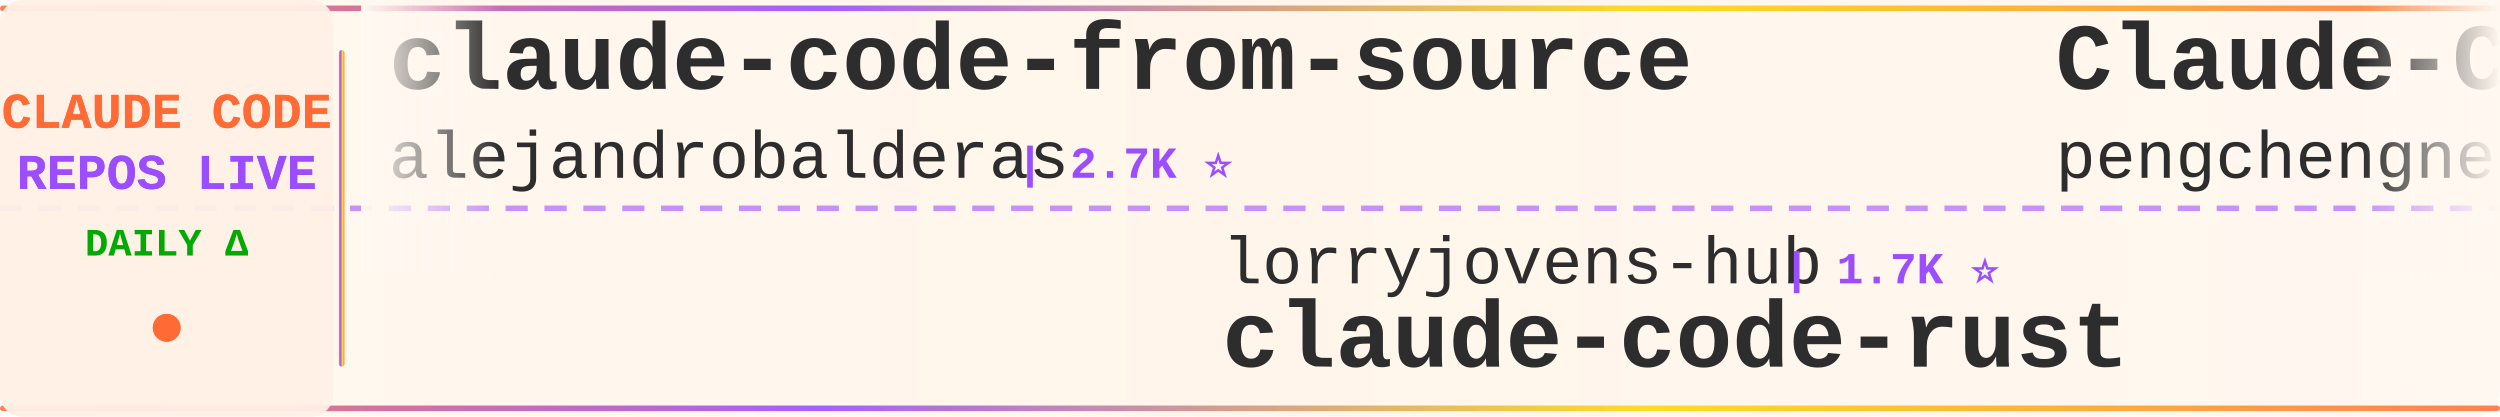
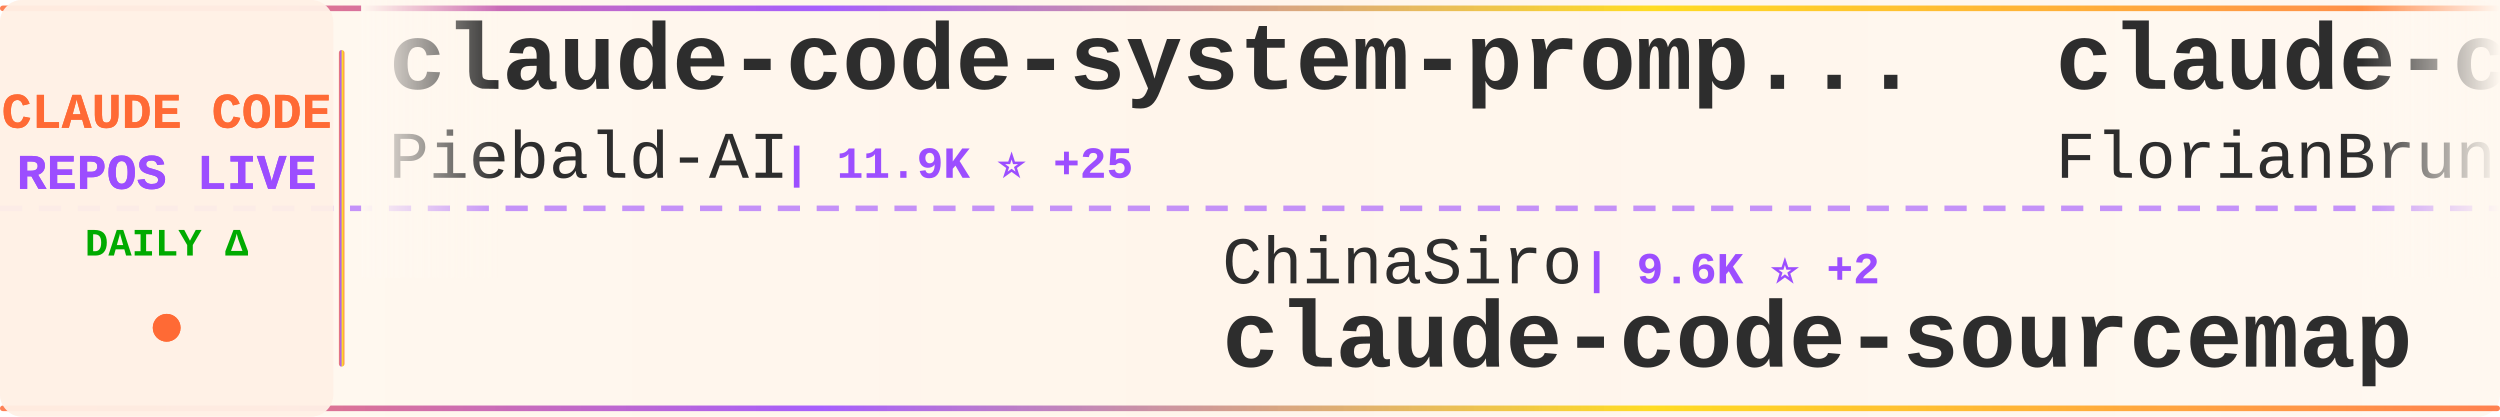
<svg xmlns="http://www.w3.org/2000/svg" width="900" height="150">
  <defs>
    <linearGradient id="tickerBg" x1="0%" y1="0%" x2="100%" y2="0%">
      <stop offset="0%" style="stop-color:#fff8f0;stop-opacity:0.98" />
      <stop offset="50%" style="stop-color:#fff5eb;stop-opacity:1" />
      <stop offset="100%" style="stop-color:#fff8f0;stop-opacity:0.98" />
    </linearGradient>
    <linearGradient id="borderGrad" x1="0%" y1="0%" x2="100%" y2="0%">
      <stop offset="0%" style="stop-color:#FF6B35;stop-opacity:0.85">
        <animate attributeName="stop-opacity" values="0.85;1;0.85" dur="2s" repeatCount="indefinite" />
      </stop>
      <stop offset="33%" style="stop-color:#9C4EFF;stop-opacity:0.9">
        <animate attributeName="stop-opacity" values="0.9;1;0.9" dur="2.2s" repeatCount="indefinite" />
      </stop>
      <stop offset="66%" style="stop-color:#FFD700;stop-opacity:0.85">
        <animate attributeName="stop-opacity" values="0.85;1;0.85" dur="1.8s" repeatCount="indefinite" />
      </stop>
      <stop offset="100%" style="stop-color:#FF6B35;stop-opacity:0.85">
        <animate attributeName="stop-opacity" values="0.85;1;0.85" dur="2s" repeatCount="indefinite" />
      </stop>
    </linearGradient>
    <filter id="textGlow">
      <feGaussianBlur stdDeviation="0.15" result="coloredBlur" />
      <feMerge>
        <feMergeNode in="coloredBlur" />
        <feMergeNode in="SourceGraphic" />
      </feMerge>
    </filter>
    <filter id="metricGlow">
      <feGaussianBlur stdDeviation="0.2" result="coloredBlur" />
      <feMerge>
        <feMergeNode in="coloredBlur" />
        <feMergeNode in="SourceGraphic" />
      </feMerge>
    </filter>
    <linearGradient id="leftFade" x1="0%" y1="0%" x2="100%" y2="0%">
      <stop offset="0%" style="stop-color:#fff8f0;stop-opacity:1" />
      <stop offset="100%" style="stop-color:#fff8f0;stop-opacity:0" />
    </linearGradient>
    <linearGradient id="rightFade" x1="0%" y1="0%" x2="100%" y2="0%">
      <stop offset="0%" style="stop-color:#fff8f0;stop-opacity:0" />
      <stop offset="100%" style="stop-color:#fff8f0;stop-opacity:1" />
    </linearGradient>
  </defs>
  <rect width="900" height="150" fill="url(#tickerBg)" rx="8" />
  <rect x="0" y="2" width="900" height="2" fill="url(#borderGrad)" rx="1" />
  <rect x="0" y="146" width="900" height="2" fill="url(#borderGrad)" rx="1" />
  <line x1="0" y1="75" x2="900" y2="75" stroke="#9C4EFF" stroke-width="2" stroke-dasharray="8 6" opacity="0.6" />
  <rect x="0" y="0" width="120" height="150" fill="#fff0e6" opacity="0.95" rx="8" />
  <text x="60" y="46" font-family="'Courier New', monospace" font-size="18" font-weight="bold" fill="#FF6B35" text-anchor="middle" filter="url(#textGlow)">
    CLAUDE CODE
  </text>
  <text x="60" y="68" font-family="'Courier New', monospace" font-size="18" font-weight="bold" fill="#9C4EFF" text-anchor="middle" filter="url(#textGlow)">
    REPOS LIVE
  </text>
  <text x="60" y="92" font-family="'Courier New', monospace" font-size="14" font-weight="bold" fill="#00aa00" text-anchor="middle">
    DAILY Δ
  </text>
  <circle cx="60" cy="118" r="5" fill="#FF6B35" filter="url(#metricGlow)">
    <animate attributeName="r" values="4;6;4" dur="1.5s" repeatCount="indefinite" />
    <animate attributeName="opacity" values="0.6;1;0.6" dur="1.5s" repeatCount="indefinite" />
  </circle>
  <rect x="122" y="18" width="2" height="114" fill="url(#borderGrad)" rx="1" />
  <clipPath id="tickerClip">
    <rect x="130" y="0" width="770" height="150" />
  </clipPath>
  <g clip-path="url(#tickerClip)">
    <g id="tickerItems">
      <animateTransform attributeName="transform" attributeType="XML" type="translate" from="0 0" to="-3000 0" dur="54s" repeatCount="indefinite" />
      <g transform="translate(0, 0)">
-         <text x="140" y="32" font-family="'Courier New', monospace" font-size="34" font-weight="bold" fill="#2d2d2d">claude-code-from-source</text>
-         <text x="140" y="64" font-family="'Courier New', monospace" font-size="24" font-weight="normal" fill="#2d2d2d" opacity="1.0">alejandrobalderas</text>
-         <text x="366" y="64" font-family="'Courier New', monospace" font-size="16" font-weight="bold" fill="#9C4EFF"> | 2.7K ⭐</text>
+         <text x="140" y="32" font-family="'Courier New', monospace" font-size="34" font-weight="bold" fill="#2d2d2d">claude-code-system-promp...</text>
+         <text x="140" y="64" font-family="'Courier New', monospace" font-size="24" font-weight="normal" fill="#2d2d2d" opacity="1.0">Piebald-AI</text>
+         <text x="282" y="64" font-family="'Courier New', monospace" font-size="16" font-weight="bold" fill="#9C4EFF"> | 11.9K ⭐ +25</text>
      </g>
      <g transform="translate(300, 0)">
-         <text x="140" y="102" font-family="'Courier New', monospace" font-size="24" font-weight="normal" fill="#2d2d2d" opacity="1.0">lorryjovens-hub</text>
-         <text x="342" y="102" font-family="'Courier New', monospace" font-size="16" font-weight="bold" fill="#9C4EFF"> | 1.7K ⭐</text>
-         <text x="140" y="132" font-family="'Courier New', monospace" font-size="34" font-weight="bold" fill="#2d2d2d">claude-code-rust</text>
+         <text x="140" y="102" font-family="'Courier New', monospace" font-size="24" font-weight="normal" fill="#2d2d2d" opacity="1.0">ChinaSiro</text>
+         <text x="270" y="102" font-family="'Courier New', monospace" font-size="16" font-weight="bold" fill="#9C4EFF"> | 9.6K ⭐ +2</text>
+         <text x="140" y="132" font-family="'Courier New', monospace" font-size="34" font-weight="bold" fill="#2d2d2d">claude-code-sourcemap</text>
      </g>
      <g transform="translate(600, 0)">
-         <text x="140" y="32" font-family="'Courier New', monospace" font-size="34" font-weight="bold" fill="#2d2d2d">Claude-Code</text>
-         <text x="140" y="64" font-family="'Courier New', monospace" font-size="24" font-weight="normal" fill="#2d2d2d" opacity="1.0">pengchengneo</text>
-         <text x="306" y="64" font-family="'Courier New', monospace" font-size="16" font-weight="bold" fill="#9C4EFF"> | 1.7K ⭐ +1</text>
+         <text x="140" y="32" font-family="'Courier New', monospace" font-size="34" font-weight="bold" fill="#2d2d2d">claude-code-ultimate-gui...</text>
+         <text x="140" y="64" font-family="'Courier New', monospace" font-size="24" font-weight="normal" fill="#2d2d2d" opacity="1.0">FlorianBruniaux</text>
+         <text x="342" y="64" font-family="'Courier New', monospace" font-size="16" font-weight="bold" fill="#9C4EFF"> | 5.5K ⭐ +10</text>
      </g>
      <g transform="translate(900, 0)">
-         <text x="140" y="102" font-family="'Courier New', monospace" font-size="24" font-weight="normal" fill="#2d2d2d" opacity="1.0">Yeachan-Heo</text>
-         <text x="294" y="102" font-family="'Courier New', monospace" font-size="16" font-weight="bold" fill="#9C4EFF"> | 37.8K ⭐ +9</text>
-         <text x="140" y="132" font-family="'Courier New', monospace" font-size="34" font-weight="bold" fill="#2d2d2d">oh-my-claudecode</text>
+         <text x="140" y="102" font-family="'Courier New', monospace" font-size="24" font-weight="normal" fill="#2d2d2d" opacity="1.0">repowise-dev</text>
+         <text x="306" y="102" font-family="'Courier New', monospace" font-size="16" font-weight="bold" fill="#9C4EFF"> | 1.2K ⭐ +1</text>
+         <text x="140" y="132" font-family="'Courier New', monospace" font-size="34" font-weight="bold" fill="#2d2d2d">claude-code-prompts</text>
      </g>
      <g transform="translate(1200, 0)">
-         <text x="140" y="32" font-family="'Courier New', monospace" font-size="34" font-weight="bold" fill="#2d2d2d">my-claude-code-setup</text>
-         <text x="140" y="64" font-family="'Courier New', monospace" font-size="24" font-weight="normal" fill="#2d2d2d" opacity="1.0">centminmod</text>
-         <text x="282" y="64" font-family="'Courier New', monospace" font-size="16" font-weight="bold" fill="#9C4EFF"> | 2.5K ⭐</text>
+         <text x="140" y="32" font-family="'Courier New', monospace" font-size="34" font-weight="bold" fill="#2d2d2d">claude-code-showcase</text>
+         <text x="140" y="64" font-family="'Courier New', monospace" font-size="24" font-weight="normal" fill="#2d2d2d" opacity="1.0">ChrisWiles</text>
+         <text x="282" y="64" font-family="'Courier New', monospace" font-size="16" font-weight="bold" fill="#9C4EFF"> | 6.0K ⭐</text>
      </g>
      <g transform="translate(1500, 0)">
-         <text x="140" y="102" font-family="'Courier New', monospace" font-size="24" font-weight="normal" fill="#2d2d2d" opacity="1.0">luyao618</text>
-         <text x="258" y="102" font-family="'Courier New', monospace" font-size="16" font-weight="bold" fill="#9C4EFF"> | 1.6K ⭐ +1</text>
-         <text x="140" y="132" font-family="'Courier New', monospace" font-size="34" font-weight="bold" fill="#2d2d2d">Claude-Code-Source-Study</text>
+         <text x="140" y="102" font-family="'Courier New', monospace" font-size="24" font-weight="normal" fill="#2d2d2d" opacity="1.0">carlvellotti</text>
+         <text x="306" y="102" font-family="'Courier New', monospace" font-size="16" font-weight="bold" fill="#9C4EFF"> | 2.1K ⭐ +1</text>
+         <text x="140" y="132" font-family="'Courier New', monospace" font-size="34" font-weight="bold" fill="#2d2d2d">claude-code-pm-course</text>
      </g>
      <g transform="translate(1800, 0)">
-         <text x="140" y="32" font-family="'Courier New', monospace" font-size="34" font-weight="bold" fill="#2d2d2d">skills</text>
-         <text x="140" y="64" font-family="'Courier New', monospace" font-size="24" font-weight="normal" fill="#2d2d2d" opacity="1.0">anthropics</text>
-         <text x="282" y="64" font-family="'Courier New', monospace" font-size="16" font-weight="bold" fill="#9C4EFF"> | 162.0K ⭐ +115</text>
+         <text x="140" y="32" font-family="'Courier New', monospace" font-size="34" font-weight="bold" fill="#2d2d2d">claude-code-from-scratch</text>
+         <text x="140" y="64" font-family="'Courier New', monospace" font-size="24" font-weight="normal" fill="#2d2d2d" opacity="1.0">Windy3f3f3f3f</text>
+         <text x="318" y="64" font-family="'Courier New', monospace" font-size="16" font-weight="bold" fill="#9C4EFF"> | 2.4K ⭐ +87</text>
      </g>
      <g transform="translate(2100, 0)">
-         <text x="140" y="102" font-family="'Courier New', monospace" font-size="24" font-weight="normal" fill="#2d2d2d" opacity="1.0">VILA-Lab</text>
-         <text x="258" y="102" font-family="'Courier New', monospace" font-size="16" font-weight="bold" fill="#9C4EFF"> | 1.9K ⭐ +1</text>
-         <text x="140" y="132" font-family="'Courier New', monospace" font-size="34" font-weight="bold" fill="#2d2d2d">Dive-into-Claude-Code</text>
+         <text x="140" y="102" font-family="'Courier New', monospace" font-size="24" font-weight="normal" fill="#2d2d2d" opacity="1.0">shareAI-lab</text>
+         <text x="294" y="102" font-family="'Courier New', monospace" font-size="16" font-weight="bold" fill="#9C4EFF"> | 71.3K ⭐ +107</text>
+         <text x="140" y="132" font-family="'Courier New', monospace" font-size="34" font-weight="bold" fill="#2d2d2d">learn-claude-code</text>
      </g>
      <g transform="translate(2400, 0)">
-         <text x="140" y="32" font-family="'Courier New', monospace" font-size="34" font-weight="bold" fill="#2d2d2d">claude-code-pm-course</text>
-         <text x="140" y="64" font-family="'Courier New', monospace" font-size="24" font-weight="normal" fill="#2d2d2d" opacity="1.0">carlvellotti</text>
-         <text x="306" y="64" font-family="'Courier New', monospace" font-size="16" font-weight="bold" fill="#9C4EFF"> | 2.1K ⭐ -1</text>
+         <text x="140" y="32" font-family="'Courier New', monospace" font-size="34" font-weight="bold" fill="#2d2d2d">Auto-claude-code-researc...</text>
+         <text x="140" y="64" font-family="'Courier New', monospace" font-size="24" font-weight="normal" fill="#2d2d2d" opacity="1.0">wanshuiyin</text>
+         <text x="282" y="64" font-family="'Courier New', monospace" font-size="16" font-weight="bold" fill="#9C4EFF"> | 13.5K ⭐ +41</text>
      </g>
      <g transform="translate(2700, 0)">
-         <text x="140" y="102" font-family="'Courier New', monospace" font-size="24" font-weight="normal" fill="#2d2d2d" opacity="1.0">xorespesp</text>
-         <text x="270" y="102" font-family="'Courier New', monospace" font-size="16" font-weight="bold" fill="#9C4EFF"> | 230 ⭐</text>
-         <text x="140" y="132" font-family="'Courier New', monospace" font-size="34" font-weight="bold" fill="#2d2d2d">claude-code</text>
+         <text x="140" y="102" font-family="'Courier New', monospace" font-size="24" font-weight="normal" fill="#2d2d2d" opacity="1.0">oboard</text>
+         <text x="234" y="102" font-family="'Courier New', monospace" font-size="16" font-weight="bold" fill="#9C4EFF"> | 3.3K ⭐ +2</text>
+         <text x="140" y="132" font-family="'Courier New', monospace" font-size="34" font-weight="bold" fill="#2d2d2d">claude-code-rev</text>
      </g>
      <g transform="translate(3000, 0)">
-         <text x="140" y="32" font-family="'Courier New', monospace" font-size="34" font-weight="bold" fill="#2d2d2d">claude-code-from-source</text>
-         <text x="140" y="64" font-family="'Courier New', monospace" font-size="24" font-weight="normal" fill="#2d2d2d" opacity="1.0">alejandrobalderas</text>
-         <text x="366" y="64" font-family="'Courier New', monospace" font-size="16" font-weight="bold" fill="#9C4EFF"> | 2.7K ⭐</text>
+         <text x="140" y="32" font-family="'Courier New', monospace" font-size="34" font-weight="bold" fill="#2d2d2d">claude-code-system-promp...</text>
+         <text x="140" y="64" font-family="'Courier New', monospace" font-size="24" font-weight="normal" fill="#2d2d2d" opacity="1.0">Piebald-AI</text>
+         <text x="282" y="64" font-family="'Courier New', monospace" font-size="16" font-weight="bold" fill="#9C4EFF"> | 11.9K ⭐ +25</text>
      </g>
      <g transform="translate(3300, 0)">
-         <text x="140" y="102" font-family="'Courier New', monospace" font-size="24" font-weight="normal" fill="#2d2d2d" opacity="1.0">lorryjovens-hub</text>
-         <text x="342" y="102" font-family="'Courier New', monospace" font-size="16" font-weight="bold" fill="#9C4EFF"> | 1.7K ⭐</text>
-         <text x="140" y="132" font-family="'Courier New', monospace" font-size="34" font-weight="bold" fill="#2d2d2d">claude-code-rust</text>
+         <text x="140" y="102" font-family="'Courier New', monospace" font-size="24" font-weight="normal" fill="#2d2d2d" opacity="1.0">ChinaSiro</text>
+         <text x="270" y="102" font-family="'Courier New', monospace" font-size="16" font-weight="bold" fill="#9C4EFF"> | 9.6K ⭐ +2</text>
+         <text x="140" y="132" font-family="'Courier New', monospace" font-size="34" font-weight="bold" fill="#2d2d2d">claude-code-sourcemap</text>
      </g>
      <g transform="translate(3600, 0)">
-         <text x="140" y="32" font-family="'Courier New', monospace" font-size="34" font-weight="bold" fill="#2d2d2d">Claude-Code</text>
-         <text x="140" y="64" font-family="'Courier New', monospace" font-size="24" font-weight="normal" fill="#2d2d2d" opacity="1.0">pengchengneo</text>
-         <text x="306" y="64" font-family="'Courier New', monospace" font-size="16" font-weight="bold" fill="#9C4EFF"> | 1.7K ⭐ +1</text>
+         <text x="140" y="32" font-family="'Courier New', monospace" font-size="34" font-weight="bold" fill="#2d2d2d">claude-code-ultimate-gui...</text>
+         <text x="140" y="64" font-family="'Courier New', monospace" font-size="24" font-weight="normal" fill="#2d2d2d" opacity="1.0">FlorianBruniaux</text>
+         <text x="342" y="64" font-family="'Courier New', monospace" font-size="16" font-weight="bold" fill="#9C4EFF"> | 5.5K ⭐ +10</text>
      </g>
      <g transform="translate(3900, 0)">
-         <text x="140" y="102" font-family="'Courier New', monospace" font-size="24" font-weight="normal" fill="#2d2d2d" opacity="1.0">Yeachan-Heo</text>
-         <text x="294" y="102" font-family="'Courier New', monospace" font-size="16" font-weight="bold" fill="#9C4EFF"> | 37.8K ⭐ +9</text>
-         <text x="140" y="132" font-family="'Courier New', monospace" font-size="34" font-weight="bold" fill="#2d2d2d">oh-my-claudecode</text>
+         <text x="140" y="102" font-family="'Courier New', monospace" font-size="24" font-weight="normal" fill="#2d2d2d" opacity="1.0">repowise-dev</text>
+         <text x="306" y="102" font-family="'Courier New', monospace" font-size="16" font-weight="bold" fill="#9C4EFF"> | 1.2K ⭐ +1</text>
+         <text x="140" y="132" font-family="'Courier New', monospace" font-size="34" font-weight="bold" fill="#2d2d2d">claude-code-prompts</text>
      </g>
    </g>
  </g>
  <rect x="130" y="0" width="50" height="100" fill="url(#leftFade)" />
  <rect x="850" y="0" width="50" height="100" fill="url(#rightFade)" />
</svg>
